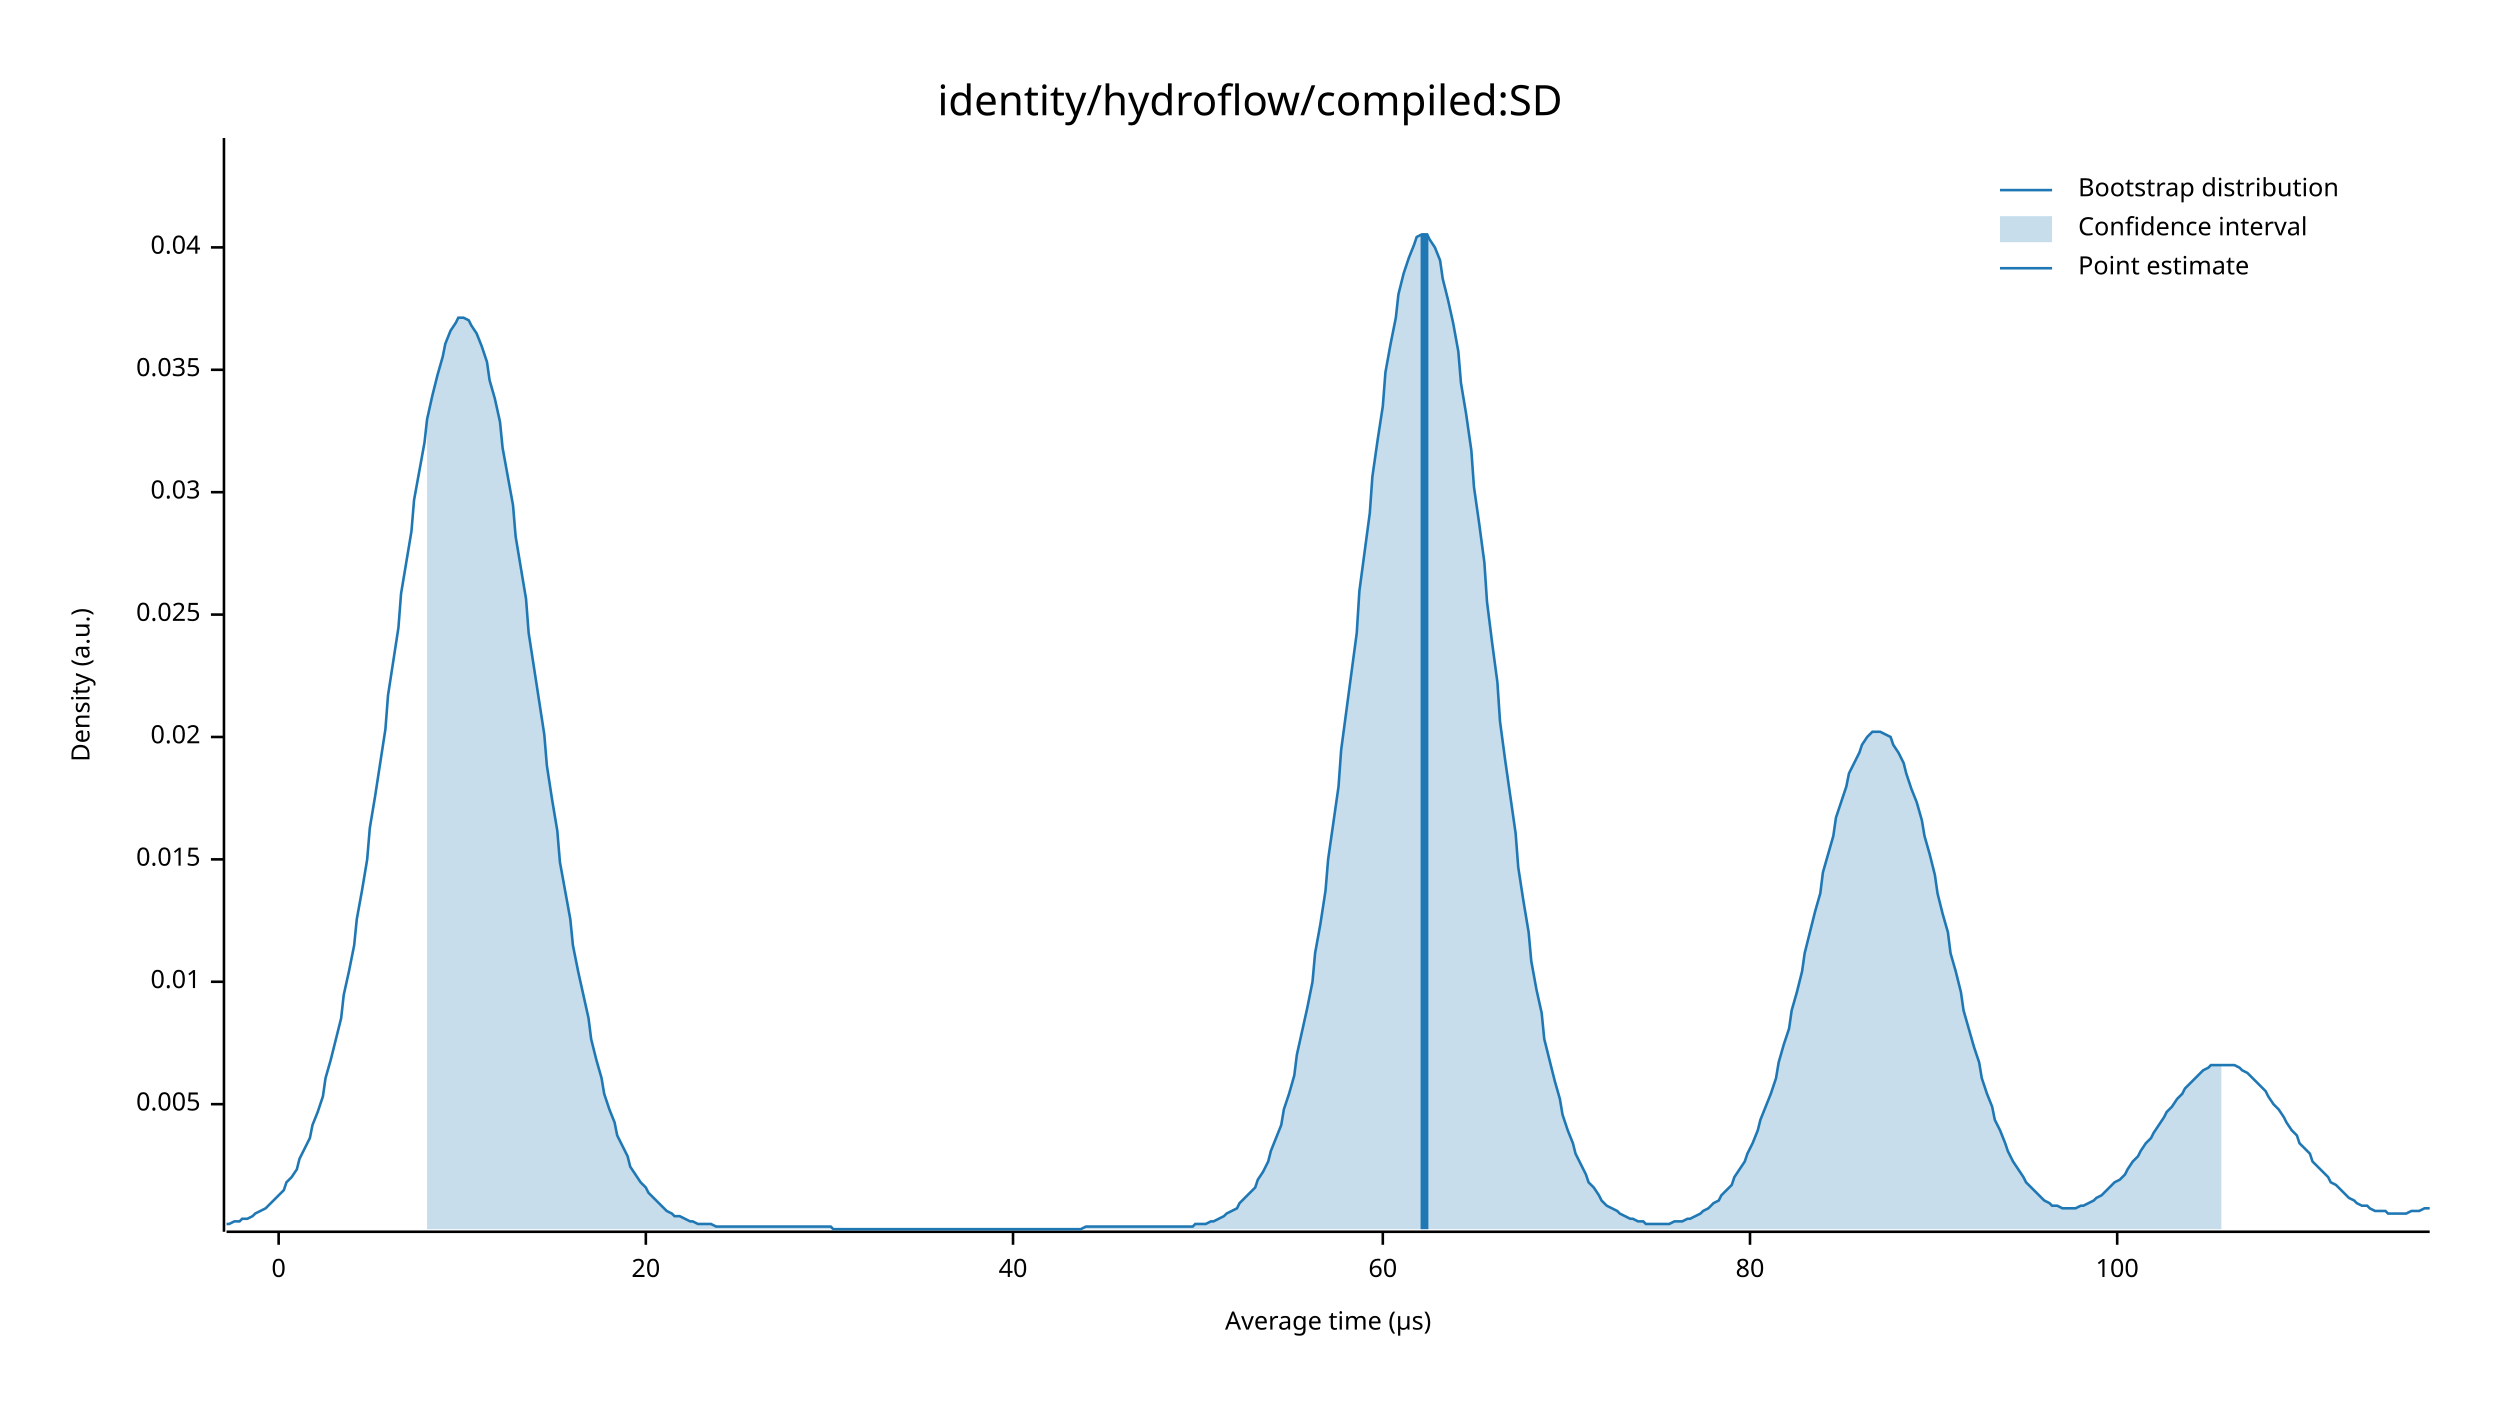
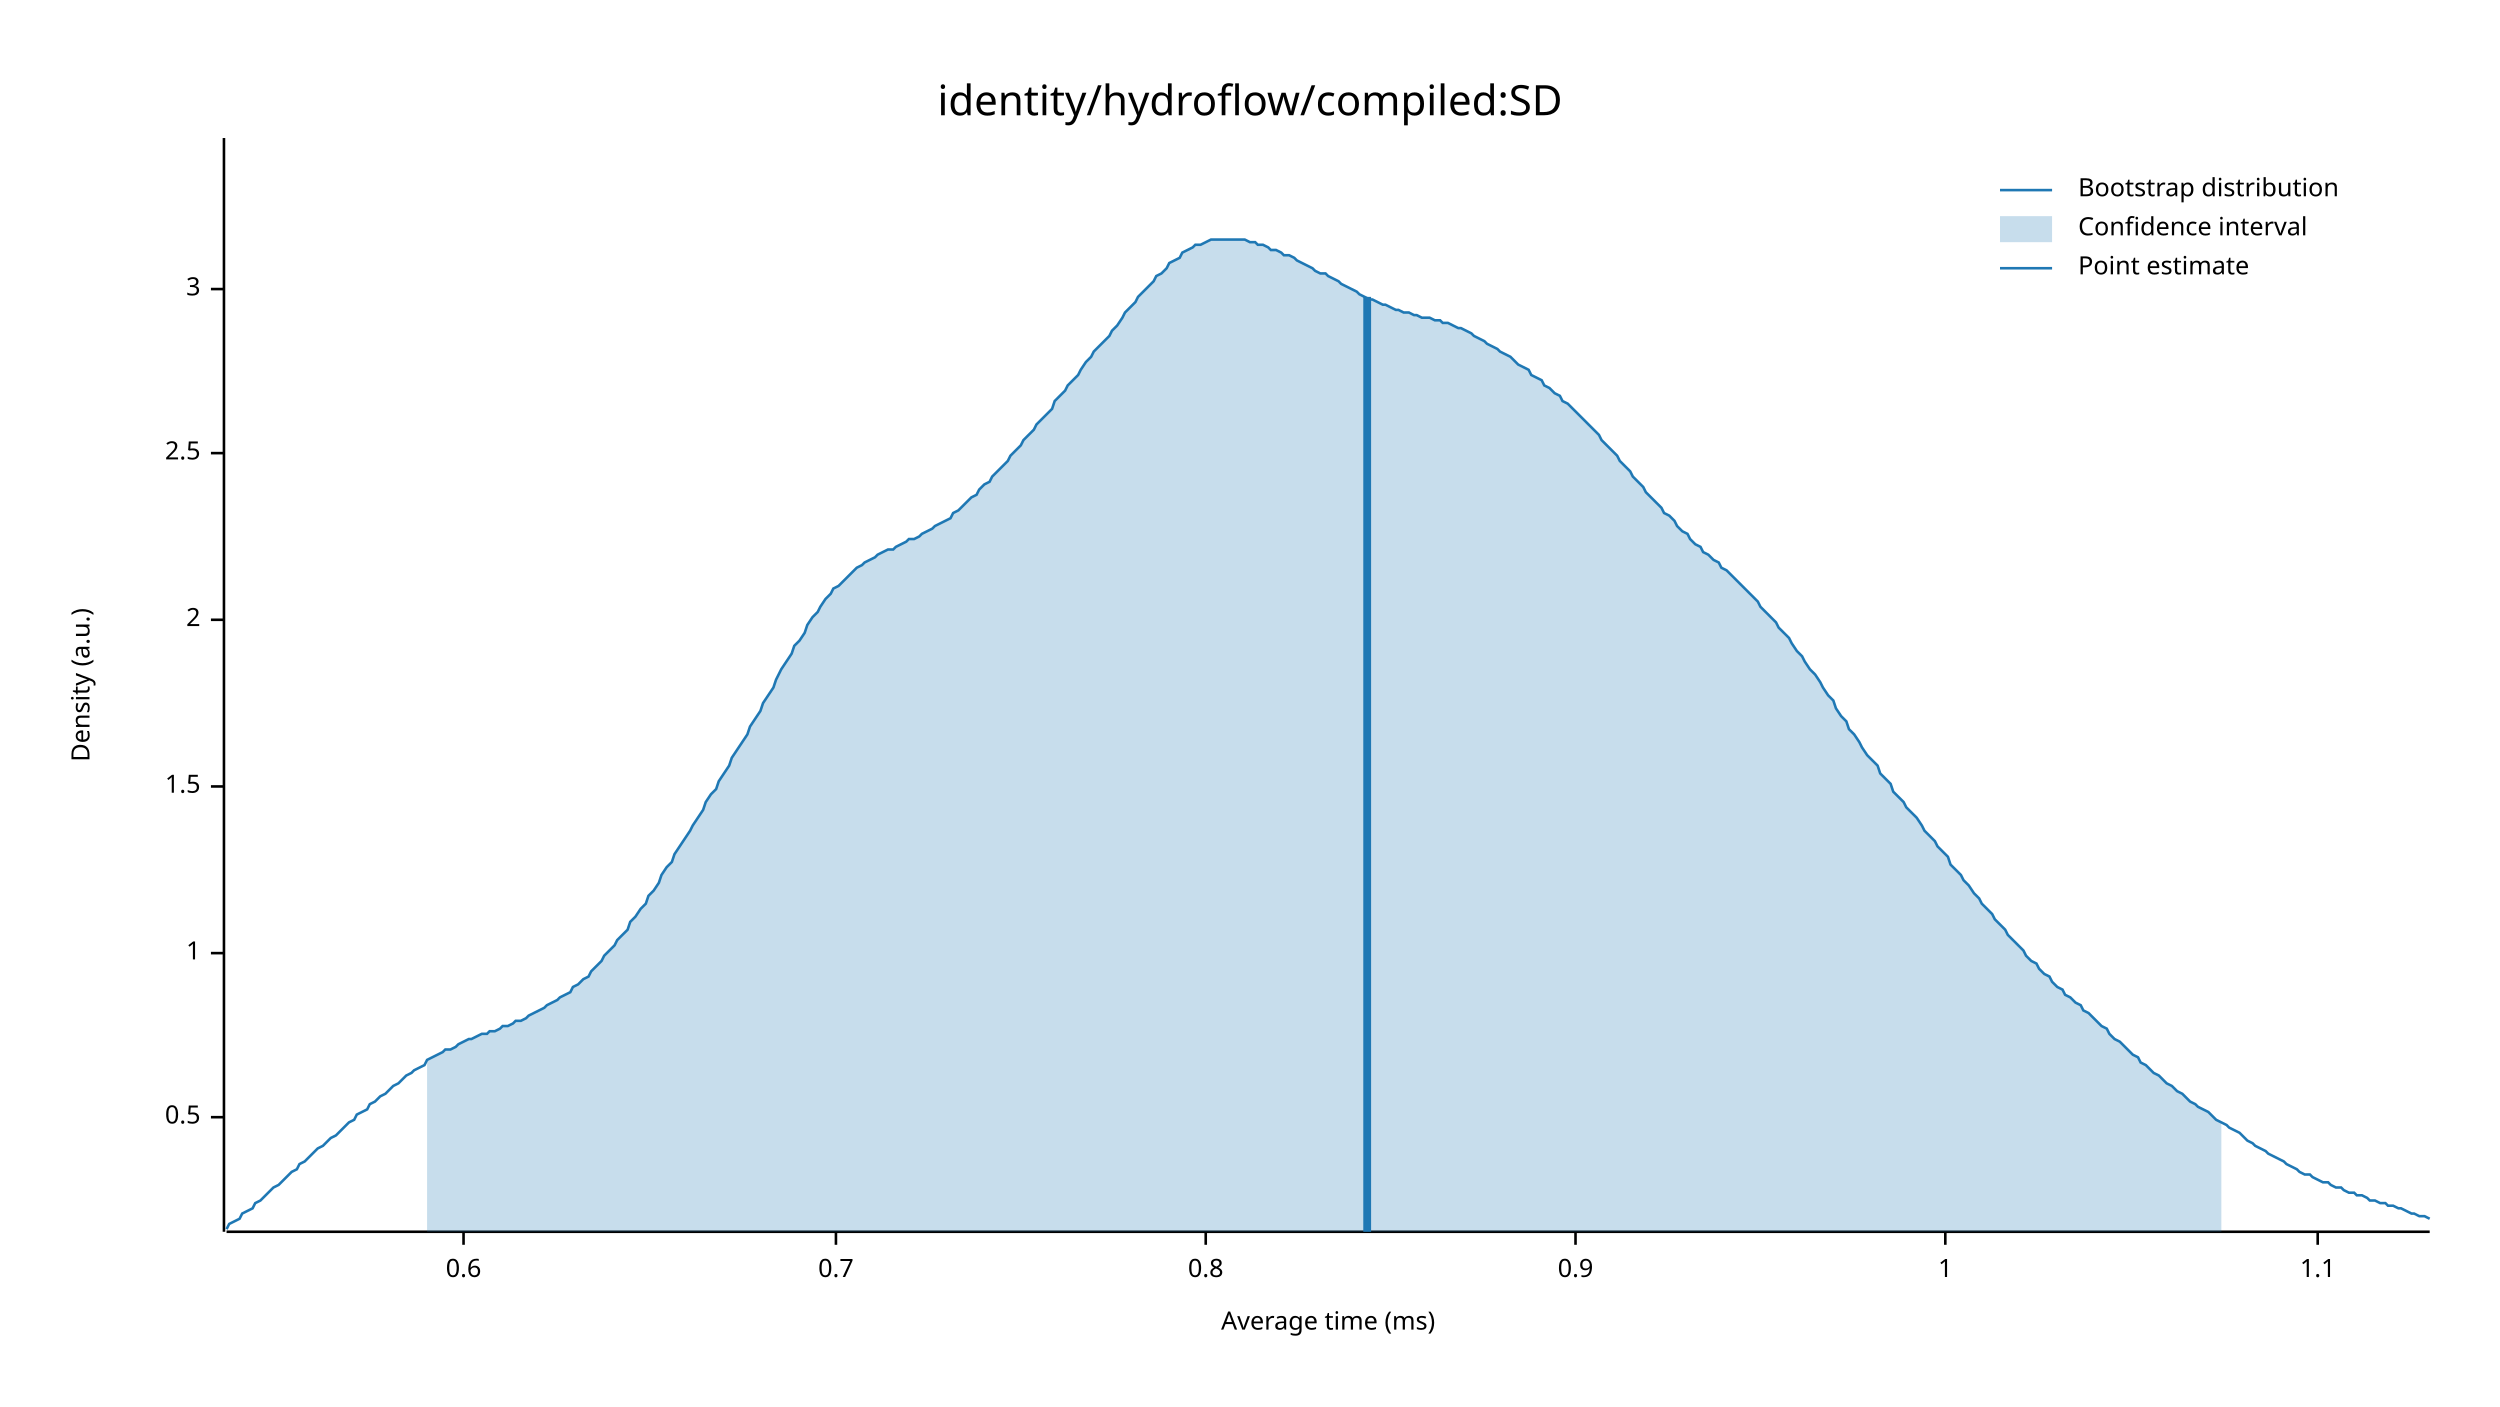
<svg xmlns="http://www.w3.org/2000/svg" width="960" height="540" viewBox="0 0 960 540">
  <text x="480" y="32" dy="0.76em" text-anchor="middle" font-family="sans-serif" font-size="16.129" opacity="1" fill="#000000">
identity/hydroflow/compiled:SD
</text>
  <text x="27" y="263" dy="0.76em" text-anchor="middle" font-family="sans-serif" font-size="9.677" opacity="1" fill="#000000" transform="rotate(270, 27, 263)">
Density (a.u.)
</text>
  <text x="510" y="513" dy="-0.5ex" text-anchor="middle" font-family="sans-serif" font-size="9.677" opacity="1" fill="#000000">
- Average time (µs)
+ Average time (ms)
</text>
  <polyline fill="none" opacity="1" stroke="#000000" stroke-width="1" points="86,53 86,473 " />
-   <text x="77" y="424" dy="0.5ex" text-anchor="end" font-family="sans-serif" font-size="9.677" opacity="1" fill="#000000">
- 0.005
+   <text x="77" y="429" dy="0.5ex" text-anchor="end" font-family="sans-serif" font-size="9.677" opacity="1" fill="#000000">
+ 0.5
</text>
-   <polyline fill="none" opacity="1" stroke="#000000" stroke-width="1" points="81,424 86,424 " />
-   <text x="77" y="377" dy="0.5ex" text-anchor="end" font-family="sans-serif" font-size="9.677" opacity="1" fill="#000000">
- 0.01
+   <polyline fill="none" opacity="1" stroke="#000000" stroke-width="1" points="81,429 86,429 " />
+   <text x="77" y="366" dy="0.5ex" text-anchor="end" font-family="sans-serif" font-size="9.677" opacity="1" fill="#000000">
+ 1
</text>
-   <polyline fill="none" opacity="1" stroke="#000000" stroke-width="1" points="81,377 86,377 " />
-   <text x="77" y="330" dy="0.5ex" text-anchor="end" font-family="sans-serif" font-size="9.677" opacity="1" fill="#000000">
- 0.015
+   <polyline fill="none" opacity="1" stroke="#000000" stroke-width="1" points="81,366 86,366 " />
+   <text x="77" y="302" dy="0.5ex" text-anchor="end" font-family="sans-serif" font-size="9.677" opacity="1" fill="#000000">
+ 1.5
</text>
-   <polyline fill="none" opacity="1" stroke="#000000" stroke-width="1" points="81,330 86,330 " />
-   <text x="77" y="283" dy="0.5ex" text-anchor="end" font-family="sans-serif" font-size="9.677" opacity="1" fill="#000000">
- 0.02
+   <polyline fill="none" opacity="1" stroke="#000000" stroke-width="1" points="81,302 86,302 " />
+   <text x="77" y="238" dy="0.5ex" text-anchor="end" font-family="sans-serif" font-size="9.677" opacity="1" fill="#000000">
+ 2
</text>
-   <polyline fill="none" opacity="1" stroke="#000000" stroke-width="1" points="81,283 86,283 " />
-   <text x="77" y="236" dy="0.5ex" text-anchor="end" font-family="sans-serif" font-size="9.677" opacity="1" fill="#000000">
- 0.025
+   <polyline fill="none" opacity="1" stroke="#000000" stroke-width="1" points="81,238 86,238 " />
+   <text x="77" y="174" dy="0.5ex" text-anchor="end" font-family="sans-serif" font-size="9.677" opacity="1" fill="#000000">
+ 2.5
</text>
-   <polyline fill="none" opacity="1" stroke="#000000" stroke-width="1" points="81,236 86,236 " />
-   <text x="77" y="189" dy="0.5ex" text-anchor="end" font-family="sans-serif" font-size="9.677" opacity="1" fill="#000000">
- 0.03
+   <polyline fill="none" opacity="1" stroke="#000000" stroke-width="1" points="81,174 86,174 " />
+   <text x="77" y="111" dy="0.5ex" text-anchor="end" font-family="sans-serif" font-size="9.677" opacity="1" fill="#000000">
+ 3
</text>
-   <polyline fill="none" opacity="1" stroke="#000000" stroke-width="1" points="81,189 86,189 " />
-   <text x="77" y="142" dy="0.5ex" text-anchor="end" font-family="sans-serif" font-size="9.677" opacity="1" fill="#000000">
- 0.035
+   <polyline fill="none" opacity="1" stroke="#000000" stroke-width="1" points="81,111 86,111 " />
+   <polyline fill="none" opacity="1" stroke="#000000" stroke-width="1" points="87,473 933,473 " />
+   <text x="178" y="483" dy="0.76em" text-anchor="middle" font-family="sans-serif" font-size="9.677" opacity="1" fill="#000000">
+ 0.6
</text>
-   <polyline fill="none" opacity="1" stroke="#000000" stroke-width="1" points="81,142 86,142 " />
-   <text x="77" y="95" dy="0.5ex" text-anchor="end" font-family="sans-serif" font-size="9.677" opacity="1" fill="#000000">
- 0.04
+   <polyline fill="none" opacity="1" stroke="#000000" stroke-width="1" points="178,473 178,478 " />
+   <text x="321" y="483" dy="0.76em" text-anchor="middle" font-family="sans-serif" font-size="9.677" opacity="1" fill="#000000">
+ 0.7
</text>
-   <polyline fill="none" opacity="1" stroke="#000000" stroke-width="1" points="81,95 86,95 " />
-   <polyline fill="none" opacity="1" stroke="#000000" stroke-width="1" points="87,473 933,473 " />
-   <text x="107" y="483" dy="0.76em" text-anchor="middle" font-family="sans-serif" font-size="9.677" opacity="1" fill="#000000">
- 0
+   <polyline fill="none" opacity="1" stroke="#000000" stroke-width="1" points="321,473 321,478 " />
+   <text x="463" y="483" dy="0.76em" text-anchor="middle" font-family="sans-serif" font-size="9.677" opacity="1" fill="#000000">
+ 0.8
</text>
-   <polyline fill="none" opacity="1" stroke="#000000" stroke-width="1" points="107,473 107,478 " />
-   <text x="248" y="483" dy="0.76em" text-anchor="middle" font-family="sans-serif" font-size="9.677" opacity="1" fill="#000000">
- 20
+   <polyline fill="none" opacity="1" stroke="#000000" stroke-width="1" points="463,473 463,478 " />
+   <text x="605" y="483" dy="0.76em" text-anchor="middle" font-family="sans-serif" font-size="9.677" opacity="1" fill="#000000">
+ 0.9
</text>
-   <polyline fill="none" opacity="1" stroke="#000000" stroke-width="1" points="248,473 248,478 " />
-   <text x="389" y="483" dy="0.76em" text-anchor="middle" font-family="sans-serif" font-size="9.677" opacity="1" fill="#000000">
- 40
+   <polyline fill="none" opacity="1" stroke="#000000" stroke-width="1" points="605,473 605,478 " />
+   <text x="747" y="483" dy="0.76em" text-anchor="middle" font-family="sans-serif" font-size="9.677" opacity="1" fill="#000000">
+ 1
</text>
-   <polyline fill="none" opacity="1" stroke="#000000" stroke-width="1" points="389,473 389,478 " />
-   <text x="531" y="483" dy="0.76em" text-anchor="middle" font-family="sans-serif" font-size="9.677" opacity="1" fill="#000000">
- 60
+   <polyline fill="none" opacity="1" stroke="#000000" stroke-width="1" points="747,473 747,478 " />
+   <text x="890" y="483" dy="0.76em" text-anchor="middle" font-family="sans-serif" font-size="9.677" opacity="1" fill="#000000">
+ 1.1
</text>
-   <polyline fill="none" opacity="1" stroke="#000000" stroke-width="1" points="531,473 531,478 " />
-   <text x="672" y="483" dy="0.76em" text-anchor="middle" font-family="sans-serif" font-size="9.677" opacity="1" fill="#000000">
- 80
- </text>
-   <polyline fill="none" opacity="1" stroke="#000000" stroke-width="1" points="672,473 672,478 " />
-   <text x="813" y="483" dy="0.76em" text-anchor="middle" font-family="sans-serif" font-size="9.677" opacity="1" fill="#000000">
- 100
- </text>
-   <polyline fill="none" opacity="1" stroke="#000000" stroke-width="1" points="813,473 813,478 " />
-   <polyline fill="none" opacity="1" stroke="#1F78B4" stroke-width="1" points="87,470 88,470 90,469 92,469 93,468 95,468 97,467 98,466 100,465 102,464 103,463 105,461 107,459 109,457 110,454 112,452 114,449 115,445 117,441 119,437 120,432 122,427 124,421 125,414 127,407 129,399 131,391 132,382 134,373 136,363 137,353 139,342 141,330 142,318 144,306 146,293 148,280 149,267 151,254 153,241 154,228 156,216 158,204 159,192 161,181 163,170 164,161 166,152 168,144 170,137 171,132 173,127 175,124 176,122 178,122 180,123 181,125 183,128 185,133 187,139 188,146 190,153 192,162 193,172 195,183 197,194 198,206 200,218 202,230 203,243 205,256 207,269 209,282 210,294 212,307 214,319 215,331 217,342 219,353 220,363 222,373 224,382 226,391 227,399 229,407 231,414 232,420 234,426 236,431 237,436 239,440 241,444 242,448 244,451 246,454 248,456 249,458 251,460 253,462 254,463 256,465 258,466 259,467 261,467 263,468 265,469 266,469 268,470 270,470 271,470 273,470 275,471 276,471 278,471 280,471 281,471 283,471 285,471 287,471 288,471 290,471 292,471 293,471 295,471 297,471 298,471 300,471 302,471 304,471 305,471 307,471 309,471 310,471 312,471 314,471 315,471 317,471 319,471 320,472 322,472 324,472 326,472 327,472 329,472 331,472 332,472 334,472 336,472 337,472 339,472 341,472 343,472 344,472 346,472 348,472 349,472 351,472 353,472 354,472 356,472 358,472 359,472 361,472 363,472 365,472 366,472 368,472 370,472 371,472 373,472 375,472 376,472 378,472 380,472 381,472 383,472 385,472 387,472 388,472 390,472 392,472 393,472 395,472 397,472 398,472 400,472 402,472 404,472 405,472 407,472 409,472 410,472 412,472 414,472 415,472 417,471 419,471 420,471 422,471 424,471 426,471 427,471 429,471 431,471 432,471 434,471 436,471 437,471 439,471 441,471 443,471 444,471 446,471 448,471 449,471 451,471 453,471 454,471 456,471 458,471 459,470 461,470 463,470 465,469 466,469 468,468 470,467 471,466 473,465 475,464 476,462 478,460 480,458 482,456 483,453 485,450 487,446 488,442 490,437 492,432 493,426 495,420 497,413 498,405 500,396 502,387 504,377 505,366 507,355 509,342 510,330 512,316 514,302 515,288 517,273 519,258 521,243 522,227 524,212 526,197 527,183 529,169 531,156 532,143 534,132 536,122 537,113 539,105 541,99 543,94 544,91 546,90 548,90 549,92 551,95 553,100 554,107 556,115 558,124 560,135 561,147 563,159 565,173 566,187 568,201 570,216 571,231 573,247 575,262 576,277 578,292 580,306 582,320 583,333 585,346 587,358 588,369 590,380 592,389 593,399 595,407 597,415 599,422 600,428 602,434 604,439 605,443 607,447 609,451 610,454 612,456 614,459 615,461 617,463 619,464 621,465 622,466 624,467 626,468 627,468 629,469 631,469 632,470 634,470 636,470 638,470 639,470 641,470 643,469 644,469 646,469 648,468 649,468 651,467 653,466 654,465 656,464 658,462 660,461 661,459 663,457 665,455 666,452 668,449 670,446 671,443 673,439 675,434 676,430 678,425 680,420 682,414 683,408 685,401 687,395 688,388 690,381 692,373 693,366 695,358 697,350 699,343 700,335 702,328 704,321 705,314 707,308 709,302 710,297 712,293 714,289 715,286 717,283 719,281 721,281 722,281 724,282 726,283 727,286 729,289 731,293 732,297 734,303 736,308 738,315 739,321 741,328 743,336 744,343 746,351 748,358 749,366 751,373 753,381 754,388 756,395 758,402 760,408 761,414 763,420 765,425 766,430 768,434 770,439 771,442 773,446 775,449 777,452 778,454 780,456 782,458 783,459 785,461 787,462 788,463 790,463 792,464 793,464 795,464 797,464 799,463 800,463 802,462 804,461 805,460 807,459 809,457 810,456 812,454 814,453 816,451 817,449 819,446 821,444 822,442 824,439 826,437 827,435 829,432 831,429 832,427 834,425 836,422 838,420 839,418 841,416 843,414 844,413 846,411 848,410 849,409 851,409 853,409 855,409 856,409 858,409 860,410 861,411 863,412 865,414 866,415 868,417 870,419 871,421 873,424 875,426 877,429 878,431 880,434 882,436 883,439 885,441 887,443 888,446 890,448 892,450 894,452 895,454 897,455 899,457 900,458 902,460 904,461 905,462 907,463 909,463 910,464 912,465 914,465 916,465 917,466 919,466 921,466 922,466 924,466 926,465 927,465 929,465 931,464 933,464 " />
-   <polygon opacity="0.25" fill="#1F78B4" points="164,161 166,152 168,144 170,137 171,132 173,127 175,124 176,122 178,122 180,123 181,125 183,128 185,133 187,139 188,146 190,153 192,162 193,172 195,183 197,194 198,206 200,218 202,230 203,243 205,256 207,269 209,282 210,294 212,307 214,319 215,331 217,342 219,353 220,363 222,373 224,382 226,391 227,399 229,407 231,414 232,420 234,426 236,431 237,436 239,440 241,444 242,448 244,451 246,454 248,456 249,458 251,460 253,462 254,463 256,465 258,466 259,467 261,467 263,468 265,469 266,469 268,470 270,470 271,470 273,470 275,471 276,471 278,471 280,471 281,471 283,471 285,471 287,471 288,471 290,471 292,471 293,471 295,471 297,471 298,471 300,471 302,471 304,471 305,471 307,471 309,471 310,471 312,471 314,471 315,471 317,471 319,471 320,472 322,472 324,472 326,472 327,472 329,472 331,472 332,472 334,472 336,472 337,472 339,472 341,472 343,472 344,472 346,472 348,472 349,472 351,472 353,472 354,472 356,472 358,472 359,472 361,472 363,472 365,472 366,472 368,472 370,472 371,472 373,472 375,472 376,472 378,472 380,472 381,472 383,472 385,472 387,472 388,472 390,472 392,472 393,472 395,472 397,472 398,472 400,472 402,472 404,472 405,472 407,472 409,472 410,472 412,472 414,472 415,472 417,471 419,471 420,471 422,471 424,471 426,471 427,471 429,471 431,471 432,471 434,471 436,471 437,471 439,471 441,471 443,471 444,471 446,471 448,471 449,471 451,471 453,471 454,471 456,471 458,471 459,470 461,470 463,470 465,469 466,469 468,468 470,467 471,466 473,465 475,464 476,462 478,460 480,458 482,456 483,453 485,450 487,446 488,442 490,437 492,432 493,426 495,420 497,413 498,405 500,396 502,387 504,377 505,366 507,355 509,342 510,330 512,316 514,302 515,288 517,273 519,258 521,243 522,227 524,212 526,197 527,183 529,169 531,156 532,143 534,132 536,122 537,113 539,105 541,99 543,94 544,91 546,90 548,90 549,92 551,95 553,100 554,107 556,115 558,124 560,135 561,147 563,159 565,173 566,187 568,201 570,216 571,231 573,247 575,262 576,277 578,292 580,306 582,320 583,333 585,346 587,358 588,369 590,380 592,389 593,399 595,407 597,415 599,422 600,428 602,434 604,439 605,443 607,447 609,451 610,454 612,456 614,459 615,461 617,463 619,464 621,465 622,466 624,467 626,468 627,468 629,469 631,469 632,470 634,470 636,470 638,470 639,470 641,470 643,469 644,469 646,469 648,468 649,468 651,467 653,466 654,465 656,464 658,462 660,461 661,459 663,457 665,455 666,452 668,449 670,446 671,443 673,439 675,434 676,430 678,425 680,420 682,414 683,408 685,401 687,395 688,388 690,381 692,373 693,366 695,358 697,350 699,343 700,335 702,328 704,321 705,314 707,308 709,302 710,297 712,293 714,289 715,286 717,283 719,281 721,281 722,281 724,282 726,283 727,286 729,289 731,293 732,297 734,303 736,308 738,315 739,321 741,328 743,336 744,343 746,351 748,358 749,366 751,373 753,381 754,388 756,395 758,402 760,408 761,414 763,420 765,425 766,430 768,434 770,439 771,442 773,446 775,449 777,452 778,454 780,456 782,458 783,459 785,461 787,462 788,463 790,463 792,464 793,464 795,464 797,464 799,463 800,463 802,462 804,461 805,460 807,459 809,457 810,456 812,454 814,453 816,451 817,449 819,446 821,444 822,442 824,439 826,437 827,435 829,432 831,429 832,427 834,425 836,422 838,420 839,418 841,416 843,414 844,413 846,411 848,410 849,409 851,409 853,409 853,472 164,472 " />
-   <polyline fill="none" opacity="1" stroke="#1F78B4" stroke-width="3" points="547,472 547,90 " />
+   <polyline fill="none" opacity="1" stroke="#000000" stroke-width="1" points="890,473 890,478 " />
+   <polyline fill="none" opacity="1" stroke="#1F78B4" stroke-width="1" points="87,472 88,470 90,469 92,468 93,466 95,465 97,464 98,462 100,461 102,459 103,458 105,456 107,455 109,453 110,452 112,450 114,449 115,447 117,446 119,444 120,443 122,441 124,440 125,439 127,437 129,436 131,434 132,433 134,431 136,430 137,428 139,427 141,426 142,424 144,423 146,421 148,420 149,419 151,417 153,416 154,415 156,413 158,412 159,411 161,410 163,409 164,407 166,406 168,405 170,404 171,403 173,403 175,402 176,401 178,400 180,399 181,399 183,398 185,397 187,397 188,396 190,396 192,395 193,394 195,394 197,393 198,392 200,392 202,391 203,390 205,389 207,388 209,387 210,386 212,385 214,384 215,383 217,382 219,381 220,379 222,378 224,376 226,375 227,373 229,371 231,369 232,367 234,365 236,363 237,361 239,359 241,357 242,354 244,352 246,349 248,347 249,344 251,342 253,339 254,336 256,333 258,331 259,328 261,325 263,322 265,319 266,317 268,314 270,311 271,308 273,305 275,303 276,300 278,297 280,294 281,291 283,288 285,285 287,282 288,279 290,276 292,273 293,270 295,267 297,264 298,261 300,257 302,254 304,251 305,248 307,246 309,243 310,240 312,237 314,235 315,233 317,230 319,228 320,226 322,225 324,223 326,221 327,220 329,218 331,217 332,216 334,215 336,214 337,213 339,212 341,211 343,211 344,210 346,209 348,208 349,207 351,207 353,206 354,205 356,204 358,203 359,202 361,201 363,200 365,199 366,197 368,196 370,194 371,193 373,191 375,190 376,188 378,186 380,185 381,183 383,181 385,179 387,177 388,175 390,173 392,171 393,169 395,167 397,165 398,163 400,161 402,159 404,157 405,154 407,152 409,150 410,148 412,146 414,144 415,142 417,139 419,137 420,135 422,133 424,131 426,129 427,127 429,125 431,122 432,120 434,118 436,116 437,114 439,112 441,110 443,108 444,106 446,105 448,103 449,101 451,100 453,99 454,97 456,96 458,95 459,94 461,94 463,93 465,92 466,92 468,92 470,92 471,92 473,92 475,92 476,92 478,92 480,93 482,93 483,94 485,94 487,95 488,96 490,96 492,97 493,98 495,98 497,99 498,100 500,101 502,102 504,103 505,104 507,105 509,105 510,106 512,107 514,108 515,109 517,110 519,111 521,112 522,113 524,114 526,115 527,115 529,116 531,117 532,117 534,118 536,119 537,119 539,120 541,120 543,121 544,121 546,122 548,122 549,122 551,123 553,123 554,124 556,124 558,125 560,126 561,126 563,127 565,128 566,129 568,130 570,131 571,132 573,133 575,134 576,135 578,136 580,137 582,139 583,140 585,141 587,142 588,144 590,145 592,146 593,148 595,149 597,151 599,152 600,154 602,155 604,157 605,158 607,160 609,162 610,163 612,165 614,167 615,169 617,171 619,173 621,175 622,177 624,179 626,181 627,183 629,185 631,187 632,189 634,191 636,193 638,195 639,197 641,198 643,200 644,202 646,204 648,205 649,207 651,209 653,210 654,212 656,213 658,215 660,216 661,218 663,219 665,221 666,222 668,224 670,226 671,227 673,229 675,231 676,233 678,235 680,237 682,239 683,241 685,243 687,245 688,247 690,250 692,252 693,254 695,257 697,259 699,262 700,264 702,267 704,269 705,272 707,275 709,277 710,280 712,282 714,285 715,287 717,290 719,292 721,294 722,297 724,299 726,301 727,304 729,306 731,308 732,310 734,312 736,314 738,317 739,319 741,321 743,323 744,325 746,327 748,329 749,332 751,334 753,336 754,338 756,340 758,343 760,345 761,347 763,349 765,351 766,353 768,355 770,357 771,359 773,361 775,363 777,365 778,367 780,369 782,370 783,372 785,374 787,375 788,377 790,379 792,380 793,382 795,383 797,385 799,386 800,388 802,389 804,391 805,392 807,394 809,395 810,397 812,399 814,400 816,402 817,403 819,405 821,406 822,408 824,409 826,411 827,412 829,413 831,415 832,416 834,417 836,419 838,420 839,421 841,423 843,424 844,425 846,426 848,427 849,428 851,430 853,431 855,432 856,433 858,434 860,435 861,436 863,438 865,439 866,440 868,441 870,442 871,443 873,444 875,445 877,446 878,447 880,448 882,449 883,450 885,451 887,451 888,452 890,453 892,454 894,454 895,455 897,456 899,456 900,457 902,458 904,458 905,459 907,459 909,460 910,461 912,461 914,462 916,462 917,463 919,463 921,464 922,464 924,465 926,466 927,466 929,467 931,467 933,468 " />
+   <polygon opacity="0.25" fill="#1F78B4" points="164,407 166,406 168,405 170,404 171,403 173,403 175,402 176,401 178,400 180,399 181,399 183,398 185,397 187,397 188,396 190,396 192,395 193,394 195,394 197,393 198,392 200,392 202,391 203,390 205,389 207,388 209,387 210,386 212,385 214,384 215,383 217,382 219,381 220,379 222,378 224,376 226,375 227,373 229,371 231,369 232,367 234,365 236,363 237,361 239,359 241,357 242,354 244,352 246,349 248,347 249,344 251,342 253,339 254,336 256,333 258,331 259,328 261,325 263,322 265,319 266,317 268,314 270,311 271,308 273,305 275,303 276,300 278,297 280,294 281,291 283,288 285,285 287,282 288,279 290,276 292,273 293,270 295,267 297,264 298,261 300,257 302,254 304,251 305,248 307,246 309,243 310,240 312,237 314,235 315,233 317,230 319,228 320,226 322,225 324,223 326,221 327,220 329,218 331,217 332,216 334,215 336,214 337,213 339,212 341,211 343,211 344,210 346,209 348,208 349,207 351,207 353,206 354,205 356,204 358,203 359,202 361,201 363,200 365,199 366,197 368,196 370,194 371,193 373,191 375,190 376,188 378,186 380,185 381,183 383,181 385,179 387,177 388,175 390,173 392,171 393,169 395,167 397,165 398,163 400,161 402,159 404,157 405,154 407,152 409,150 410,148 412,146 414,144 415,142 417,139 419,137 420,135 422,133 424,131 426,129 427,127 429,125 431,122 432,120 434,118 436,116 437,114 439,112 441,110 443,108 444,106 446,105 448,103 449,101 451,100 453,99 454,97 456,96 458,95 459,94 461,94 463,93 465,92 466,92 468,92 470,92 471,92 473,92 475,92 476,92 478,92 480,93 482,93 483,94 485,94 487,95 488,96 490,96 492,97 493,98 495,98 497,99 498,100 500,101 502,102 504,103 505,104 507,105 509,105 510,106 512,107 514,108 515,109 517,110 519,111 521,112 522,113 524,114 526,115 527,115 529,116 531,117 532,117 534,118 536,119 537,119 539,120 541,120 543,121 544,121 546,122 548,122 549,122 551,123 553,123 554,124 556,124 558,125 560,126 561,126 563,127 565,128 566,129 568,130 570,131 571,132 573,133 575,134 576,135 578,136 580,137 582,139 583,140 585,141 587,142 588,144 590,145 592,146 593,148 595,149 597,151 599,152 600,154 602,155 604,157 605,158 607,160 609,162 610,163 612,165 614,167 615,169 617,171 619,173 621,175 622,177 624,179 626,181 627,183 629,185 631,187 632,189 634,191 636,193 638,195 639,197 641,198 643,200 644,202 646,204 648,205 649,207 651,209 653,210 654,212 656,213 658,215 660,216 661,218 663,219 665,221 666,222 668,224 670,226 671,227 673,229 675,231 676,233 678,235 680,237 682,239 683,241 685,243 687,245 688,247 690,250 692,252 693,254 695,257 697,259 699,262 700,264 702,267 704,269 705,272 707,275 709,277 710,280 712,282 714,285 715,287 717,290 719,292 721,294 722,297 724,299 726,301 727,304 729,306 731,308 732,310 734,312 736,314 738,317 739,319 741,321 743,323 744,325 746,327 748,329 749,332 751,334 753,336 754,338 756,340 758,343 760,345 761,347 763,349 765,351 766,353 768,355 770,357 771,359 773,361 775,363 777,365 778,367 780,369 782,370 783,372 785,374 787,375 788,377 790,379 792,380 793,382 795,383 797,385 799,386 800,388 802,389 804,391 805,392 807,394 809,395 810,397 812,399 814,400 816,402 817,403 819,405 821,406 822,408 824,409 826,411 827,412 829,413 831,415 832,416 834,417 836,419 838,420 839,421 841,423 843,424 844,425 846,426 848,427 849,428 851,430 853,431 853,473 164,473 " />
+   <polyline fill="none" opacity="1" stroke="#1F78B4" stroke-width="3" points="525,473 525,114 " />
  <text x="798" y="68" dy="0.76em" text-anchor="start" font-family="sans-serif" font-size="9.677" opacity="1" fill="#000000">
Bootstrap distribution
</text>
  <text x="798" y="83" dy="0.76em" text-anchor="start" font-family="sans-serif" font-size="9.677" opacity="1" fill="#000000">
Confidence interval
</text>
  <text x="798" y="98" dy="0.76em" text-anchor="start" font-family="sans-serif" font-size="9.677" opacity="1" fill="#000000">
Point estimate
</text>
  <polyline fill="none" opacity="1" stroke="#1F78B4" stroke-width="1" points="768,73 788,73 " />
  <rect x="768" y="83" width="20" height="10" opacity="0.25" fill="#1F78B4" stroke="none" />
  <polyline fill="none" opacity="1" stroke="#1F78B4" stroke-width="1" points="768,103 788,103 " />
</svg>
